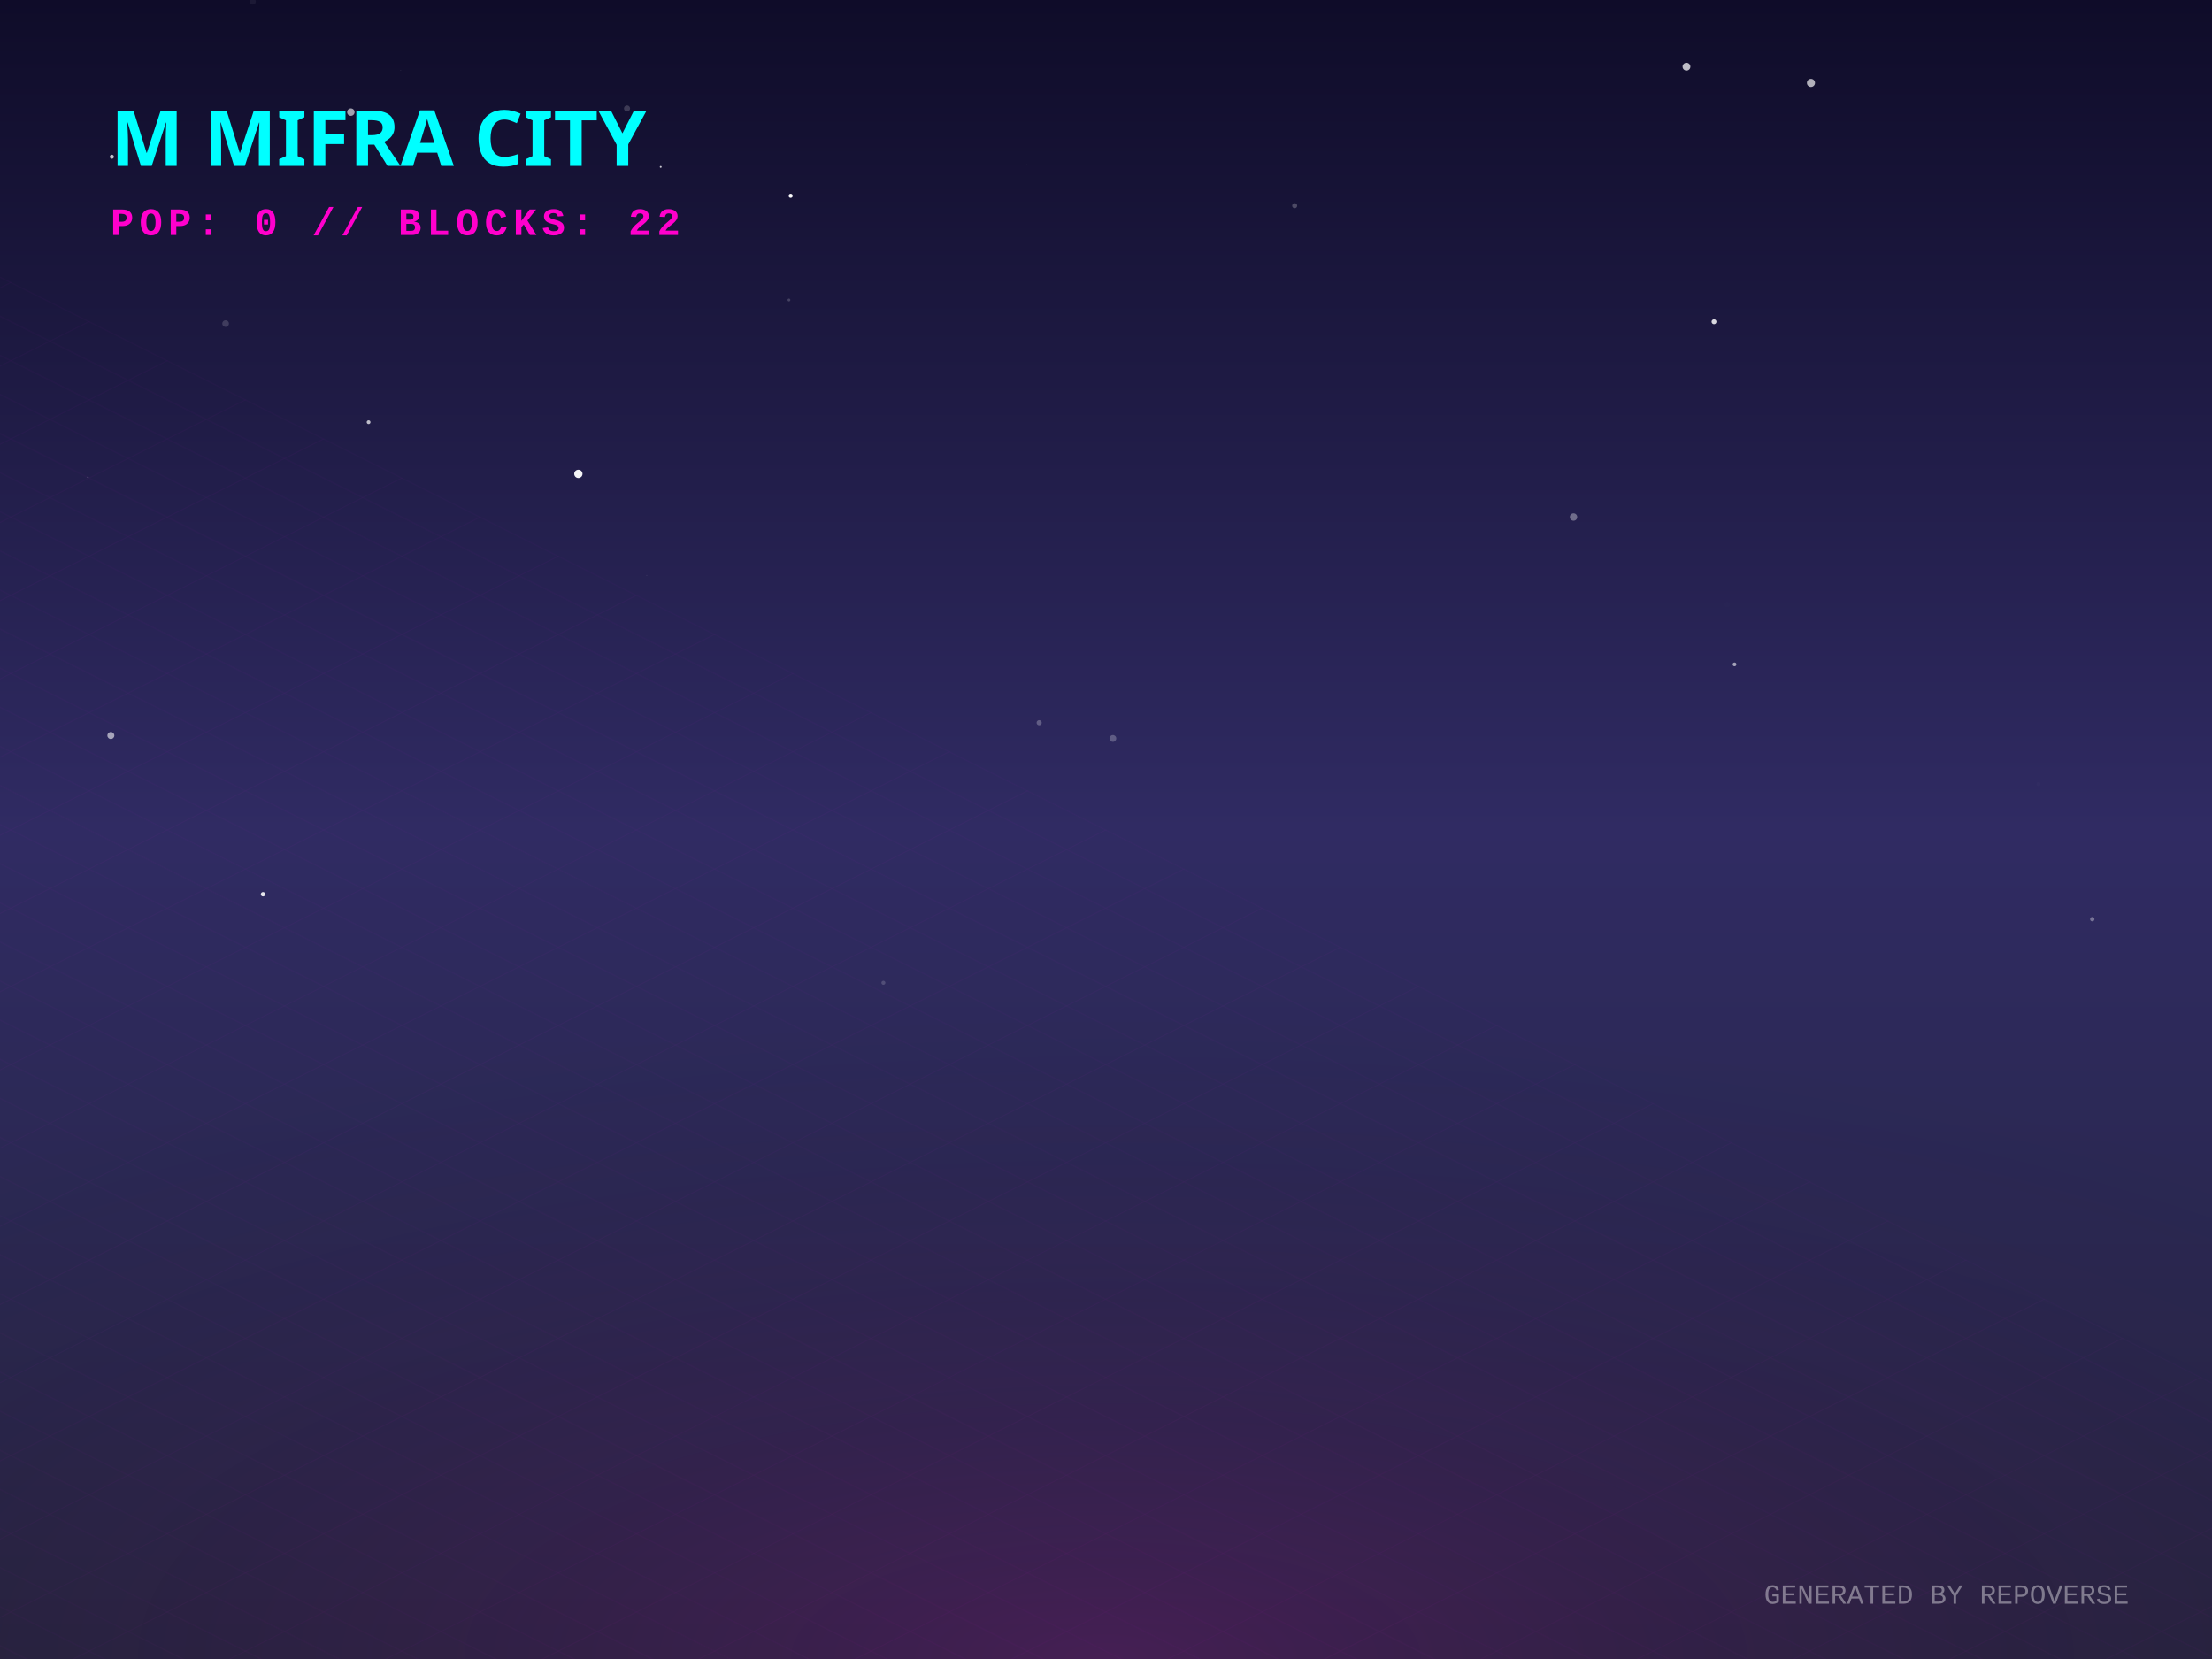
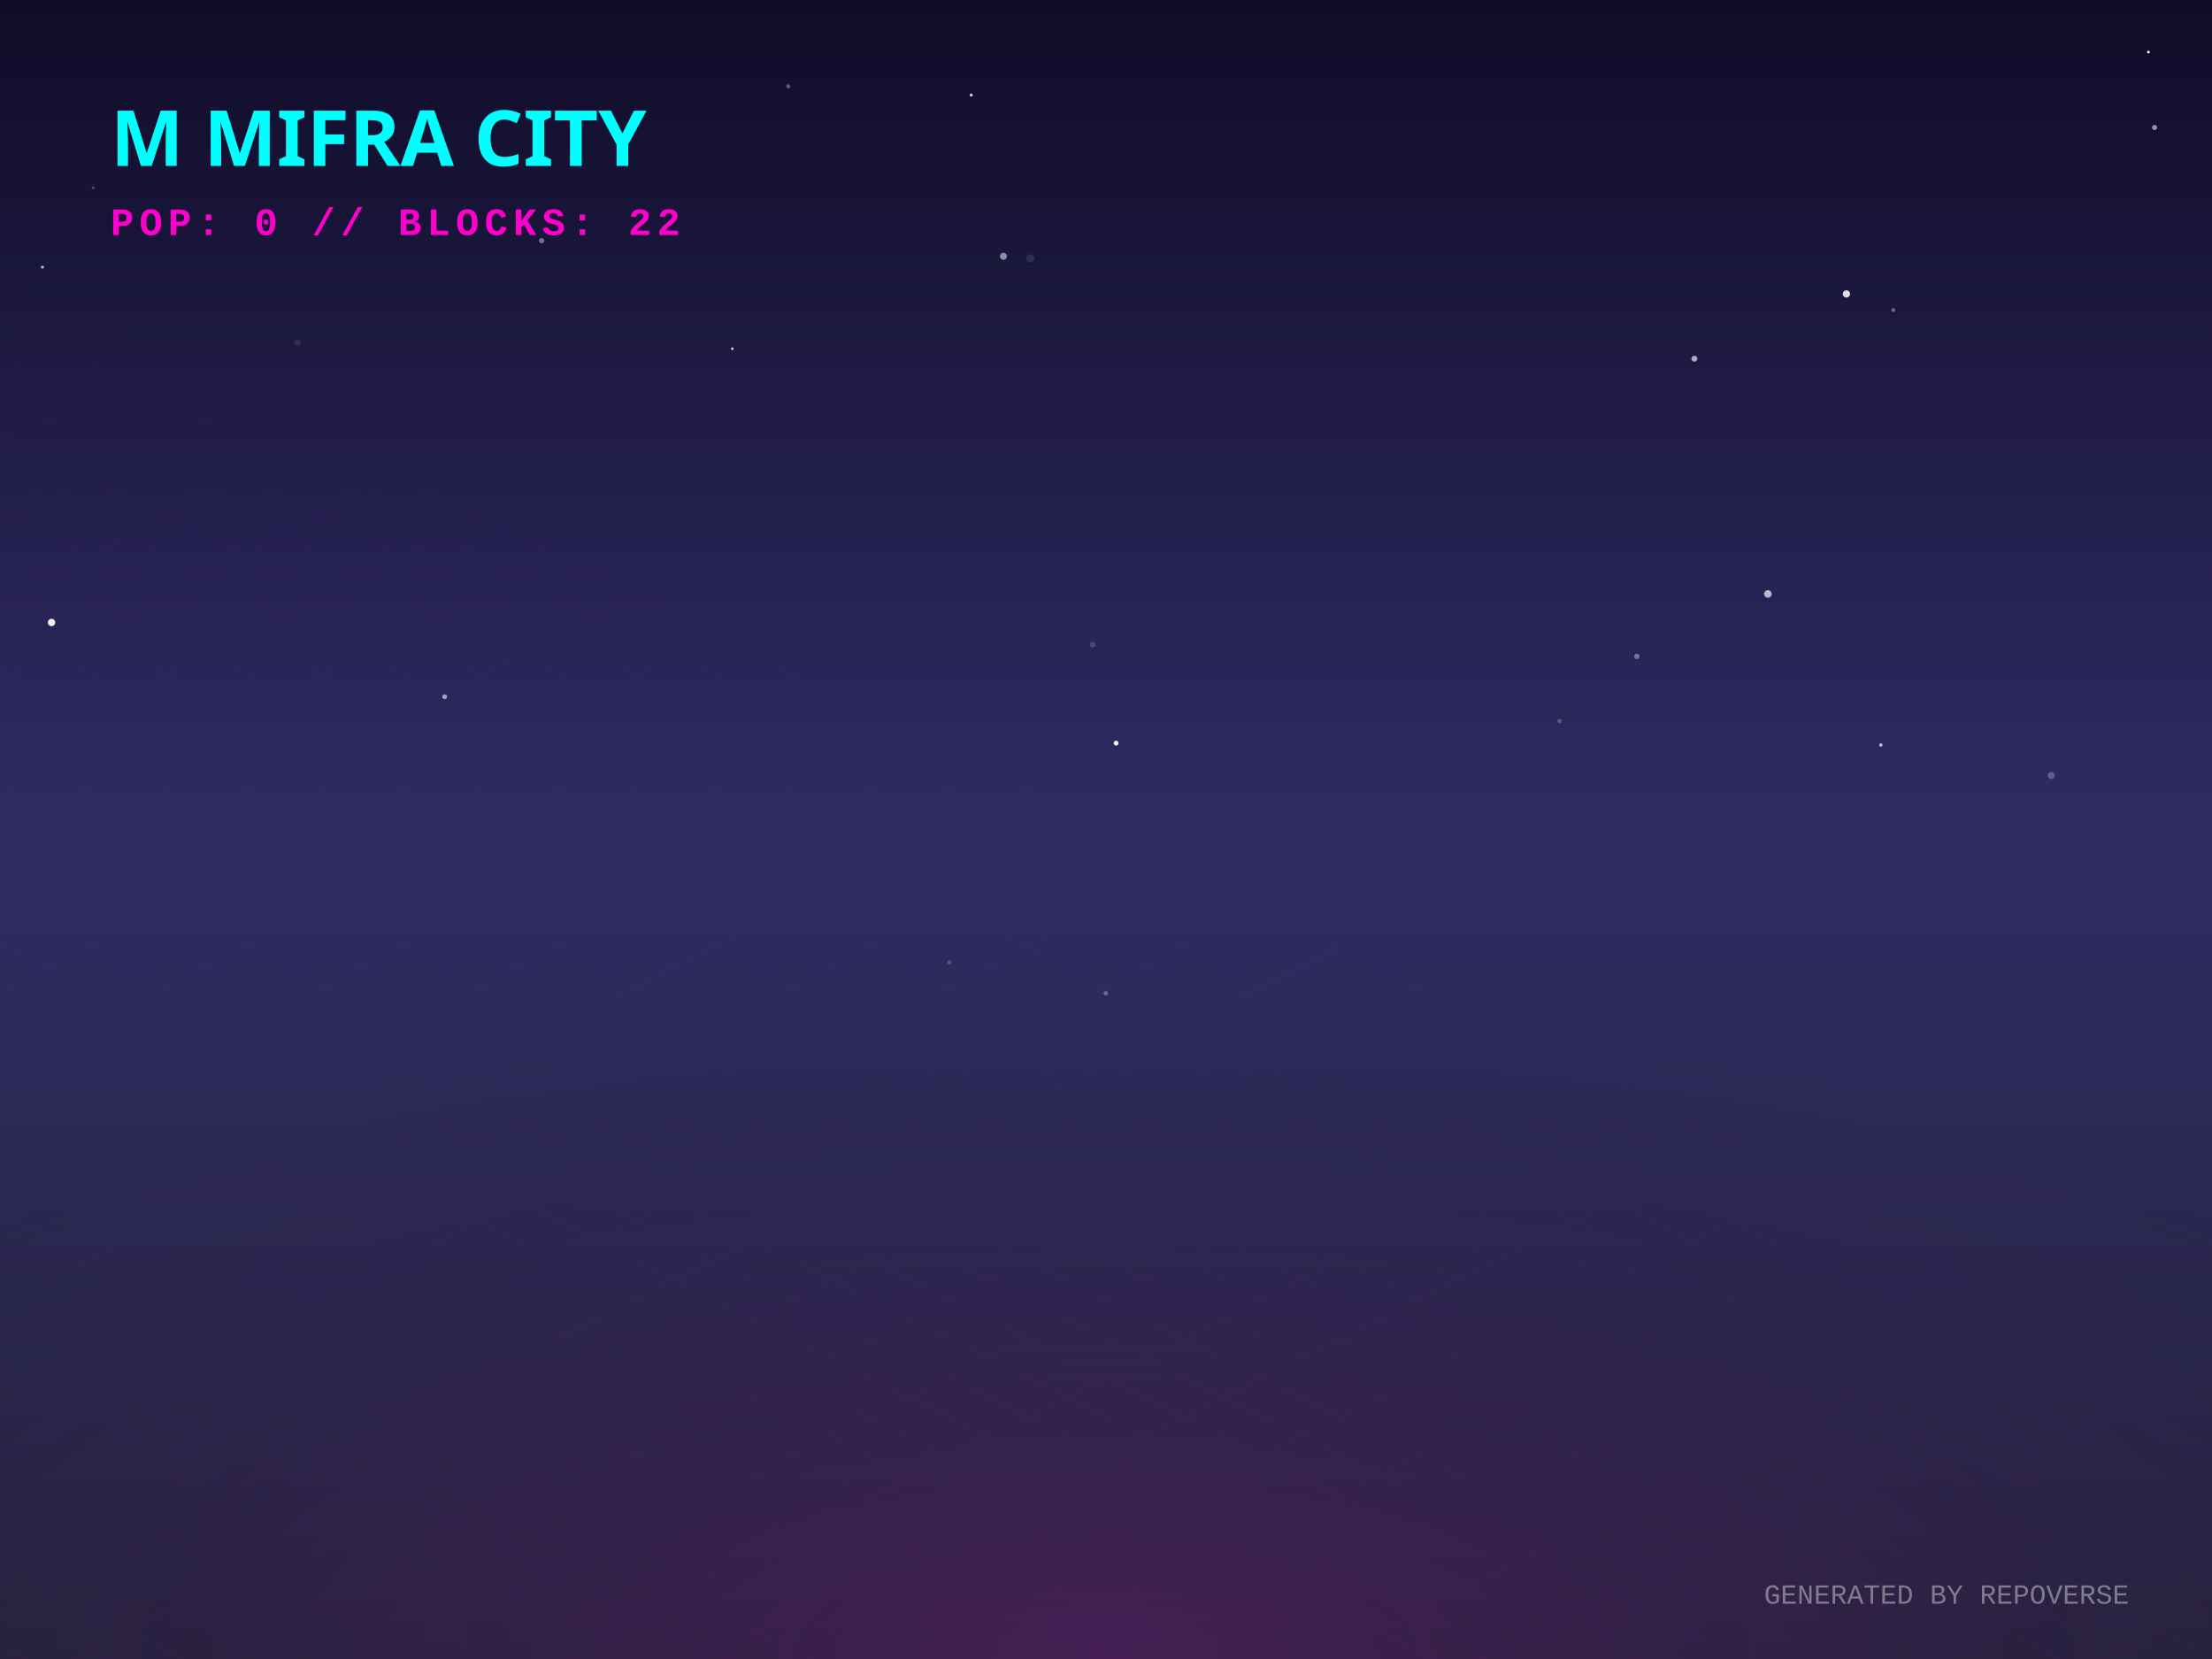
<svg xmlns="http://www.w3.org/2000/svg" width="800" height="600" viewBox="0 0 800 600">
  <defs>
    <linearGradient id="skyGradient" x1="0%" y1="0%" x2="0%" y2="100%">
      <stop offset="0%" stop-color="#0f0c29" />
      <stop offset="50%" stop-color="#302b63" />
      <stop offset="100%" stop-color="#24243e" />
    </linearGradient>
    <pattern id="gridPattern" width="40" height="20" patternUnits="userSpaceOnUse" patternTransform="rotate(0)">
      <path d="M 40 0 L 0 0 0 20" fill="none" stroke="magenta" stroke-width="0.5" opacity="0.2" />
    </pattern>
    <radialGradient id="floorGlow" cx="50%" cy="100%" r="80%">
      <stop offset="0%" stop-color="#ff00cc" stop-opacity="0.15" />
      <stop offset="100%" stop-color="transparent" />
    </radialGradient>
    <linearGradient id="gradLeft-happy" x1="0%" y1="0%" x2="100%" y2="100%">
      <stop offset="0%" stop-color="#FFD700" stop-opacity="0.8" />
      <stop offset="100%" stop-color="#050510" stop-opacity="0.9" />
    </linearGradient>
    <linearGradient id="gradRight-happy" x1="0%" y1="0%" x2="0%" y2="100%">
      <stop offset="0%" stop-color="#FFD700" stop-opacity="0.6" />
      <stop offset="100%" stop-color="#0b0b1a" stop-opacity="0.8" />
    </linearGradient>
    <linearGradient id="gradLeft-focused" x1="0%" y1="0%" x2="100%" y2="100%">
      <stop offset="0%" stop-color="#00FF94" stop-opacity="0.8" />
      <stop offset="100%" stop-color="#050510" stop-opacity="0.9" />
    </linearGradient>
    <linearGradient id="gradRight-focused" x1="0%" y1="0%" x2="0%" y2="100%">
      <stop offset="0%" stop-color="#00FF94" stop-opacity="0.6" />
      <stop offset="100%" stop-color="#0b0b1a" stop-opacity="0.8" />
    </linearGradient>
    <linearGradient id="gradLeft-calm" x1="0%" y1="0%" x2="100%" y2="100%">
      <stop offset="0%" stop-color="#00C2FF" stop-opacity="0.8" />
      <stop offset="100%" stop-color="#050510" stop-opacity="0.9" />
    </linearGradient>
    <linearGradient id="gradRight-calm" x1="0%" y1="0%" x2="0%" y2="100%">
      <stop offset="0%" stop-color="#00C2FF" stop-opacity="0.6" />
      <stop offset="100%" stop-color="#0b0b1a" stop-opacity="0.8" />
    </linearGradient>
    <linearGradient id="gradLeft-stressed" x1="0%" y1="0%" x2="100%" y2="100%">
      <stop offset="0%" stop-color="#FF2A6D" stop-opacity="0.8" />
      <stop offset="100%" stop-color="#050510" stop-opacity="0.9" />
    </linearGradient>
    <linearGradient id="gradRight-stressed" x1="0%" y1="0%" x2="0%" y2="100%">
      <stop offset="0%" stop-color="#FF2A6D" stop-opacity="0.6" />
      <stop offset="100%" stop-color="#0b0b1a" stop-opacity="0.8" />
    </linearGradient>
    <linearGradient id="gradLeft-energetic" x1="0%" y1="0%" x2="100%" y2="100%">
      <stop offset="0%" stop-color="#D300C5" stop-opacity="0.8" />
      <stop offset="100%" stop-color="#050510" stop-opacity="0.9" />
    </linearGradient>
    <linearGradient id="gradRight-energetic" x1="0%" y1="0%" x2="0%" y2="100%">
      <stop offset="0%" stop-color="#D300C5" stop-opacity="0.6" />
      <stop offset="100%" stop-color="#0b0b1a" stop-opacity="0.8" />
    </linearGradient>
  </defs>
  <rect width="100%" height="100%" fill="url(#skyGradient)" />
-   <circle cx="81.593" cy="117.032" r="1.204" fill="white" opacity="0.16" />
-   <circle cx="468.229" cy="74.397" r="0.903" fill="white" opacity="0.233" />
-   <circle cx="226.77" cy="39.238" r="1.107" fill="white" opacity="0.176" />
-   <circle cx="161.835" cy="283.92" r="0.032" fill="white" opacity="0.267" />
-   <circle cx="40.092" cy="266.011" r="1.259" fill="white" opacity="0.585" />
-   <circle cx="209.175" cy="171.383" r="1.499" fill="white" opacity="0.946" />
-   <circle cx="624.633" cy="218.58" r="0.949" fill="white" opacity="0.007" />
-   <circle cx="95.123" cy="323.411" r="0.794" fill="white" opacity="0.882" />
-   <circle cx="375.831" cy="261.383" r="0.927" fill="white" opacity="0.253" />
-   <circle cx="233.907" cy="208.133" r="0.184" fill="white" opacity="0.104" />
-   <circle cx="91.427" cy="0.552" r="1.097" fill="white" opacity="0.057" />
-   <circle cx="402.491" cy="267.072" r="1.221" fill="white" opacity="0.246" />
-   <circle cx="756.695" cy="332.429" r="0.786" fill="white" opacity="0.349" />
-   <circle cx="319.494" cy="355.445" r="0.721" fill="white" opacity="0.17" />
-   <circle cx="569.079" cy="186.998" r="1.335" fill="white" opacity="0.35" />
-   <circle cx="371.271" cy="59.259" r="0.042" fill="white" opacity="0.492" />
-   <circle cx="285.954" cy="70.828" r="0.736" fill="white" opacity="0.978" />
-   <circle cx="627.308" cy="240.285" r="0.682" fill="white" opacity="0.581" />
-   <circle cx="133.308" cy="152.688" r="0.687" fill="white" opacity="0.71" />
-   <circle cx="31.82" cy="172.591" r="0.228" fill="white" opacity="0.721" />
-   <circle cx="182.498" cy="50.641" r="0.013" fill="white" opacity="0.703" />
-   <circle cx="654.954" cy="29.978" r="1.464" fill="white" opacity="0.669" />
-   <circle cx="619.89" cy="116.361" r="0.887" fill="white" opacity="0.829" />
-   <circle cx="144.935" cy="25.445" r="0.108" fill="white" opacity="0.218" />
-   <circle cx="40.456" cy="56.7" r="0.738" fill="white" opacity="0.734" />
-   <circle cx="126.89" cy="40.556" r="1.348" fill="white" opacity="0.609" />
-   <circle cx="609.933" cy="24.113" r="1.411" fill="white" opacity="0.726" />
-   <circle cx="285.334" cy="108.496" r="0.511" fill="white" opacity="0.187" />
-   <circle cx="737.25" cy="283.574" r="0.69" fill="white" opacity="0.017" />
-   <circle cx="238.958" cy="60.378" r="0.339" fill="white" opacity="0.767" />
+   <circle cx="372.58" cy="93.465" r="1.48" fill="white" opacity="0.106" />
+   <circle cx="680.25" cy="269.442" r="0.618" fill="white" opacity="0.703" />
+   <circle cx="777.005" cy="18.821" r="0.497" fill="white" opacity="0.985" />
+   <circle cx="362.907" cy="92.696" r="1.271" fill="white" opacity="0.511" />
+   <circle cx="351.255" cy="34.365" r="0.542" fill="white" opacity="0.816" />
+   <circle cx="264.84" cy="126.125" r="0.482" fill="white" opacity="0.813" />
+   <circle cx="33.706" cy="67.907" r="0.545" fill="white" opacity="0.234" />
+   <circle cx="551.958" cy="256.775" r="0.456" fill="white" opacity="0.002" />
+   <circle cx="564.037" cy="260.772" r="0.818" fill="white" opacity="0.206" />
+   <circle cx="608.659" cy="78.651" r="0.017" fill="white" opacity="0.718" />
+   <circle cx="591.969" cy="237.385" r="0.975" fill="white" opacity="0.368" />
+   <circle cx="107.564" cy="123.835" r="1.232" fill="white" opacity="0.085" />
+   <circle cx="285.077" cy="31.219" r="0.755" fill="white" opacity="0.314" />
+   <circle cx="667.792" cy="106.301" r="1.322" fill="white" opacity="0.842" />
+   <circle cx="195.891" cy="87.037" r="0.963" fill="white" opacity="0.396" />
+   <circle cx="684.746" cy="112.139" r="0.689" fill="white" opacity="0.377" />
+   <circle cx="15.342" cy="96.613" r="0.532" fill="white" opacity="0.716" />
+   <circle cx="78.938" cy="39.108" r="0.085" fill="white" opacity="0.686" />
+   <circle cx="343.335" cy="348.091" r="0.764" fill="white" opacity="0.189" />
+   <circle cx="779.23" cy="46.109" r="0.932" fill="white" opacity="0.546" />
+   <circle cx="160.819" cy="251.987" r="0.868" fill="white" opacity="0.566" />
+   <circle cx="395.173" cy="233.121" r="1.048" fill="white" opacity="0.161" />
+   <circle cx="446.633" cy="351.769" r="0.01" fill="white" opacity="0.675" />
+   <circle cx="639.394" cy="214.804" r="1.369" fill="white" opacity="0.683" />
+   <circle cx="18.64" cy="225.128" r="1.332" fill="white" opacity="0.945" />
+   <circle cx="403.645" cy="268.753" r="0.873" fill="white" opacity="0.958" />
+   <circle cx="399.943" cy="359.228" r="0.797" fill="white" opacity="0.31" />
+   <circle cx="612.806" cy="129.737" r="1.088" fill="white" opacity="0.628" />
+   <circle cx="741.87" cy="280.44" r="1.299" fill="white" opacity="0.246" />
+   <circle cx="556.869" cy="175.383" r="0.323" fill="white" opacity="0.002" />
  <g transform="translate(0, 300) scale(1, 0.5)">
    <rect x="-800" y="0" width="2400" height="1200" fill="url(#gridPattern)" opacity="0.3" transform="rotate(45, 400, 0)" />
  </g>
  <rect x="0" y="300" width="800" height="300" fill="url(#floorGlow)" />
  <g transform="translate(40, 60)">
    <text fill="cyan" font-family="Verdana, sans-serif" font-size="28" font-weight="900" style="text-shadow: 0 0 10px cyan;">M MIFRA CITY</text>
    <text y="25" fill="#ff00cc" font-family="Courier New, monospace" font-size="14" font-weight="bold" letter-spacing="2">POP: 0 // BLOCKS: 22</text>
  </g>
  <g transform="translate(0, 50)">
    <a href="https://github.com/M-Mifra/repo-verse" target="_blank">
      <g class="building" opacity="0">
        <animate attributeName="opacity" values="0;1" dur="0.8s" begin="0s" fill="freeze" />
        <ellipse cx="400" cy="292.833" rx="22.5" ry="12" fill="black" opacity="0.4" blur="2" />
        <path d="M 385 272.833 l 0 20 l 15 7.5 l 0 -20 z" fill="url(#gradLeft-focused)" stroke="none" />
        <path d="M 415 272.833 l 0 20 l -15 7.5 l 0 -20 z" fill="url(#gradRight-focused)" stroke="none" />
        <path d="M 400 265.333 l 15 7.5 l -15 7.5 l -15 -7.5 z" fill="#E0FFF1" fill-opacity="0.9" stroke="none" />
        <path d="M 385 272.833 l 0 20 l 15 7.5 l 0 -20 z" fill="none" stroke="#00FF94" stroke-width="0.5" opacity="0.5" />
        <path d="M 415 272.833 l 0 20 l -15 7.5 l 0 -20 z" fill="none" stroke="#00FF94" stroke-width="0.5" opacity="0.5" />
      </g>
    </a>
    <a href="https://github.com/M-Mifra/Arcane-AI-agent-" target="_blank">
      <g class="building" opacity="0">
        <animate attributeName="opacity" values="0;1" dur="0.8s" begin="0.05s" fill="freeze" />
        <ellipse cx="424" cy="301.083" rx="11.25" ry="6" fill="black" opacity="0.4" blur="2" />
        <path d="M 416.5 281.083 l 0 20 l 7.5 3.75 l 0 -20 z" fill="url(#gradLeft-energetic)" stroke="none" />
        <path d="M 431.5 281.083 l 0 20 l -7.5 3.75 l 0 -20 z" fill="url(#gradRight-energetic)" stroke="none" />
        <path d="M 424 277.333 l 7.5 3.75 l -7.5 3.75 l -7.5 -3.75 z" fill="#FAD7FA" fill-opacity="0.9" stroke="none" />
        <path d="M 416.5 281.083 l 0 20 l 7.5 3.75 l 0 -20 z" fill="none" stroke="#D300C5" stroke-width="0.5" opacity="0.5" />
        <path d="M 431.5 281.083 l 0 20 l -7.5 3.75 l 0 -20 z" fill="none" stroke="#D300C5" stroke-width="0.5" opacity="0.5" />
      </g>
    </a>
    <a href="https://github.com/M-Mifra/andropedia-weekly-chronicle" target="_blank">
      <g class="building" opacity="0">
        <animate attributeName="opacity" values="0;1" dur="0.8s" begin="0.1s" fill="freeze" />
        <ellipse cx="376" cy="303.971" rx="19.913" ry="10.62" fill="black" opacity="0.4" blur="2" />
        <path d="M 362.725 283.971 l 0 20 l 13.275 6.638 l 0 -20 z" fill="url(#gradLeft-focused)" stroke="none" />
        <path d="M 389.275 283.971 l 0 20 l -13.275 6.638 l 0 -20 z" fill="url(#gradRight-focused)" stroke="none" />
        <path d="M 376 277.333 l 13.275 6.638 l -13.275 6.638 l -13.275 -6.638 z" fill="#E0FFF1" fill-opacity="0.9" stroke="none" />
        <path d="M 362.725 283.971 l 0 20 l 13.275 6.638 l 0 -20 z" fill="none" stroke="#00FF94" stroke-width="0.5" opacity="0.5" />
        <path d="M 389.275 283.971 l 0 20 l -13.275 6.638 l 0 -20 z" fill="none" stroke="#00FF94" stroke-width="0.5" opacity="0.5" />
      </g>
    </a>
    <a href="https://github.com/M-Mifra/YieldSweep" target="_blank">
      <g class="building" opacity="0">
        <animate attributeName="opacity" values="0;1" dur="0.8s" begin="0.15s" fill="freeze" />
        <ellipse cx="448" cy="314.096" rx="14.288" ry="7.62" fill="black" opacity="0.4" blur="2" />
        <path d="M 438.475 294.096 l 0 20 l 9.525 4.763 l 0 -20 z" fill="url(#gradLeft-focused)" stroke="none" />
        <path d="M 457.525 294.096 l 0 20 l -9.525 4.763 l 0 -20 z" fill="url(#gradRight-focused)" stroke="none" />
        <path d="M 448 289.333 l 9.525 4.763 l -9.525 4.763 l -9.525 -4.763 z" fill="#E0FFF1" fill-opacity="0.9" stroke="none" />
        <path d="M 438.475 294.096 l 0 20 l 9.525 4.763 l 0 -20 z" fill="none" stroke="#00FF94" stroke-width="0.5" opacity="0.5" />
        <path d="M 457.525 294.096 l 0 20 l -9.525 4.763 l 0 -20 z" fill="none" stroke="#00FF94" stroke-width="0.5" opacity="0.5" />
      </g>
    </a>
    <a href="https://github.com/M-Mifra/andropedia-cinematic-weave" target="_blank">
      <g class="building" opacity="0">
        <animate attributeName="opacity" values="0;1" dur="0.8s" begin="0.2s" fill="freeze" />
        <ellipse cx="400" cy="314.643" rx="15.93" ry="8.496" fill="black" opacity="0.4" blur="2" />
        <path d="M 389.38 294.643 l 0 20 l 10.62 5.31 l 0 -20 z" fill="url(#gradLeft-focused)" stroke="none" />
        <path d="M 410.62 294.643 l 0 20 l -10.62 5.31 l 0 -20 z" fill="url(#gradRight-focused)" stroke="none" />
        <path d="M 400 289.333 l 10.62 5.31 l -10.62 5.31 l -10.62 -5.31 z" fill="#E0FFF1" fill-opacity="0.9" stroke="none" />
        <path d="M 389.38 294.643 l 0 20 l 10.62 5.31 l 0 -20 z" fill="none" stroke="#00FF94" stroke-width="0.5" opacity="0.5" />
        <path d="M 410.62 294.643 l 0 20 l -10.62 5.31 l 0 -20 z" fill="none" stroke="#00FF94" stroke-width="0.5" opacity="0.5" />
      </g>
    </a>
    <a href="https://github.com/M-Mifra/athenafit-readiness" target="_blank">
      <g class="building" opacity="0">
        <animate attributeName="opacity" values="0;1" dur="0.8s" begin="0.25s" fill="freeze" />
        <ellipse cx="352" cy="314.651" rx="15.953" ry="8.508" fill="black" opacity="0.4" blur="2" />
        <path d="M 341.365 294.651 l 0 20 l 10.635 5.317 l 0 -20 z" fill="url(#gradLeft-focused)" stroke="none" />
        <path d="M 362.635 294.651 l 0 20 l -10.635 5.317 l 0 -20 z" fill="url(#gradRight-focused)" stroke="none" />
        <path d="M 352 289.333 l 10.635 5.317 l -10.635 5.317 l -10.635 -5.317 z" fill="#E0FFF1" fill-opacity="0.9" stroke="none" />
        <path d="M 341.365 294.651 l 0 20 l 10.635 5.317 l 0 -20 z" fill="none" stroke="#00FF94" stroke-width="0.5" opacity="0.5" />
        <path d="M 362.635 294.651 l 0 20 l -10.635 5.317 l 0 -20 z" fill="none" stroke="#00FF94" stroke-width="0.5" opacity="0.5" />
      </g>
    </a>
    <a href="https://github.com/M-Mifra/M-Mifra" target="_blank">
      <g class="building" opacity="0">
        <animate attributeName="opacity" values="0;1" dur="0.8s" begin="0.3s" fill="freeze" />
        <ellipse cx="472" cy="325.136" rx="11.408" ry="6.084" fill="black" opacity="0.4" blur="2" />
        <path d="M 464.395 305.136 l 0 20 l 7.605 3.803 l 0 -20 z" fill="url(#gradLeft-energetic)" stroke="none" />
        <path d="M 479.605 305.136 l 0 20 l -7.605 3.803 l 0 -20 z" fill="url(#gradRight-energetic)" stroke="none" />
        <path d="M 472 301.333 l 7.605 3.803 l -7.605 3.803 l -7.605 -3.803 z" fill="#FAD7FA" fill-opacity="0.9" stroke="none" />
        <path d="M 464.395 305.136 l 0 20 l 7.605 3.803 l 0 -20 z" fill="none" stroke="#D300C5" stroke-width="0.5" opacity="0.5" />
        <path d="M 479.605 305.136 l 0 20 l -7.605 3.803 l 0 -20 z" fill="none" stroke="#D300C5" stroke-width="0.5" opacity="0.5" />
      </g>
    </a>
    <a href="https://github.com/M-Mifra/BallotBox" target="_blank">
      <g class="building" opacity="0">
        <animate attributeName="opacity" values="0;1" dur="0.8s" begin="0.35s" fill="freeze" />
        <ellipse cx="424" cy="325.863" rx="13.59" ry="7.248" fill="black" opacity="0.4" blur="2" />
        <path d="M 414.94 305.863 l 0 20 l 9.06 4.53 l 0 -20 z" fill="url(#gradLeft-calm)" stroke="none" />
        <path d="M 433.06 305.863 l 0 20 l -9.06 4.53 l 0 -20 z" fill="url(#gradRight-calm)" stroke="none" />
        <path d="M 424 301.333 l 9.06 4.53 l -9.06 4.53 l -9.06 -4.53 z" fill="#D1F4FF" fill-opacity="0.9" stroke="none" />
        <path d="M 414.94 305.863 l 0 20 l 9.06 4.53 l 0 -20 z" fill="none" stroke="#00C2FF" stroke-width="0.5" opacity="0.5" />
        <path d="M 433.06 305.863 l 0 20 l -9.06 4.53 l 0 -20 z" fill="none" stroke="#00C2FF" stroke-width="0.5" opacity="0.5" />
      </g>
    </a>
    <a href="https://github.com/M-Mifra/PromoSphere" target="_blank">
      <g class="building" opacity="0">
        <animate attributeName="opacity" values="0;1" dur="0.8s" begin="0.4s" fill="freeze" />
        <ellipse cx="376" cy="325.541" rx="12.622" ry="6.732" fill="black" opacity="0.4" blur="2" />
        <path d="M 367.585 305.541 l 0 20 l 8.415 4.207 l 0 -20 z" fill="url(#gradLeft-focused)" stroke="none" />
        <path d="M 384.415 305.541 l 0 20 l -8.415 4.207 l 0 -20 z" fill="url(#gradRight-focused)" stroke="none" />
        <path d="M 376 301.333 l 8.415 4.207 l -8.415 4.207 l -8.415 -4.207 z" fill="#E0FFF1" fill-opacity="0.9" stroke="none" />
        <path d="M 367.585 305.541 l 0 20 l 8.415 4.207 l 0 -20 z" fill="none" stroke="#00FF94" stroke-width="0.5" opacity="0.5" />
        <path d="M 384.415 305.541 l 0 20 l -8.415 4.207 l 0 -20 z" fill="none" stroke="#00FF94" stroke-width="0.5" opacity="0.5" />
      </g>
    </a>
    <a href="https://github.com/M-Mifra/TickTock" target="_blank">
      <g class="building" opacity="0">
        <animate attributeName="opacity" values="0;1" dur="0.8s" begin="0.45s" fill="freeze" />
        <ellipse cx="448" cy="337.863" rx="13.59" ry="7.248" fill="black" opacity="0.4" blur="2" />
        <path d="M 438.94 317.863 l 0 20 l 9.06 4.53 l 0 -20 z" fill="url(#gradLeft-calm)" stroke="none" />
        <path d="M 457.06 317.863 l 0 20 l -9.06 4.53 l 0 -20 z" fill="url(#gradRight-calm)" stroke="none" />
        <path d="M 448 313.333 l 9.06 4.53 l -9.06 4.53 l -9.06 -4.53 z" fill="#D1F4FF" fill-opacity="0.9" stroke="none" />
        <path d="M 438.94 317.863 l 0 20 l 9.06 4.53 l 0 -20 z" fill="none" stroke="#00C2FF" stroke-width="0.5" opacity="0.5" />
        <path d="M 457.06 317.863 l 0 20 l -9.06 4.53 l 0 -20 z" fill="none" stroke="#00C2FF" stroke-width="0.5" opacity="0.5" />
      </g>
    </a>
  </g>
  <text x="770" y="580" text-anchor="end" fill="rgba(255,255,255,0.4)" font-family="Courier New" font-size="10">GENERATED BY REPOVERSE</text>
</svg>
